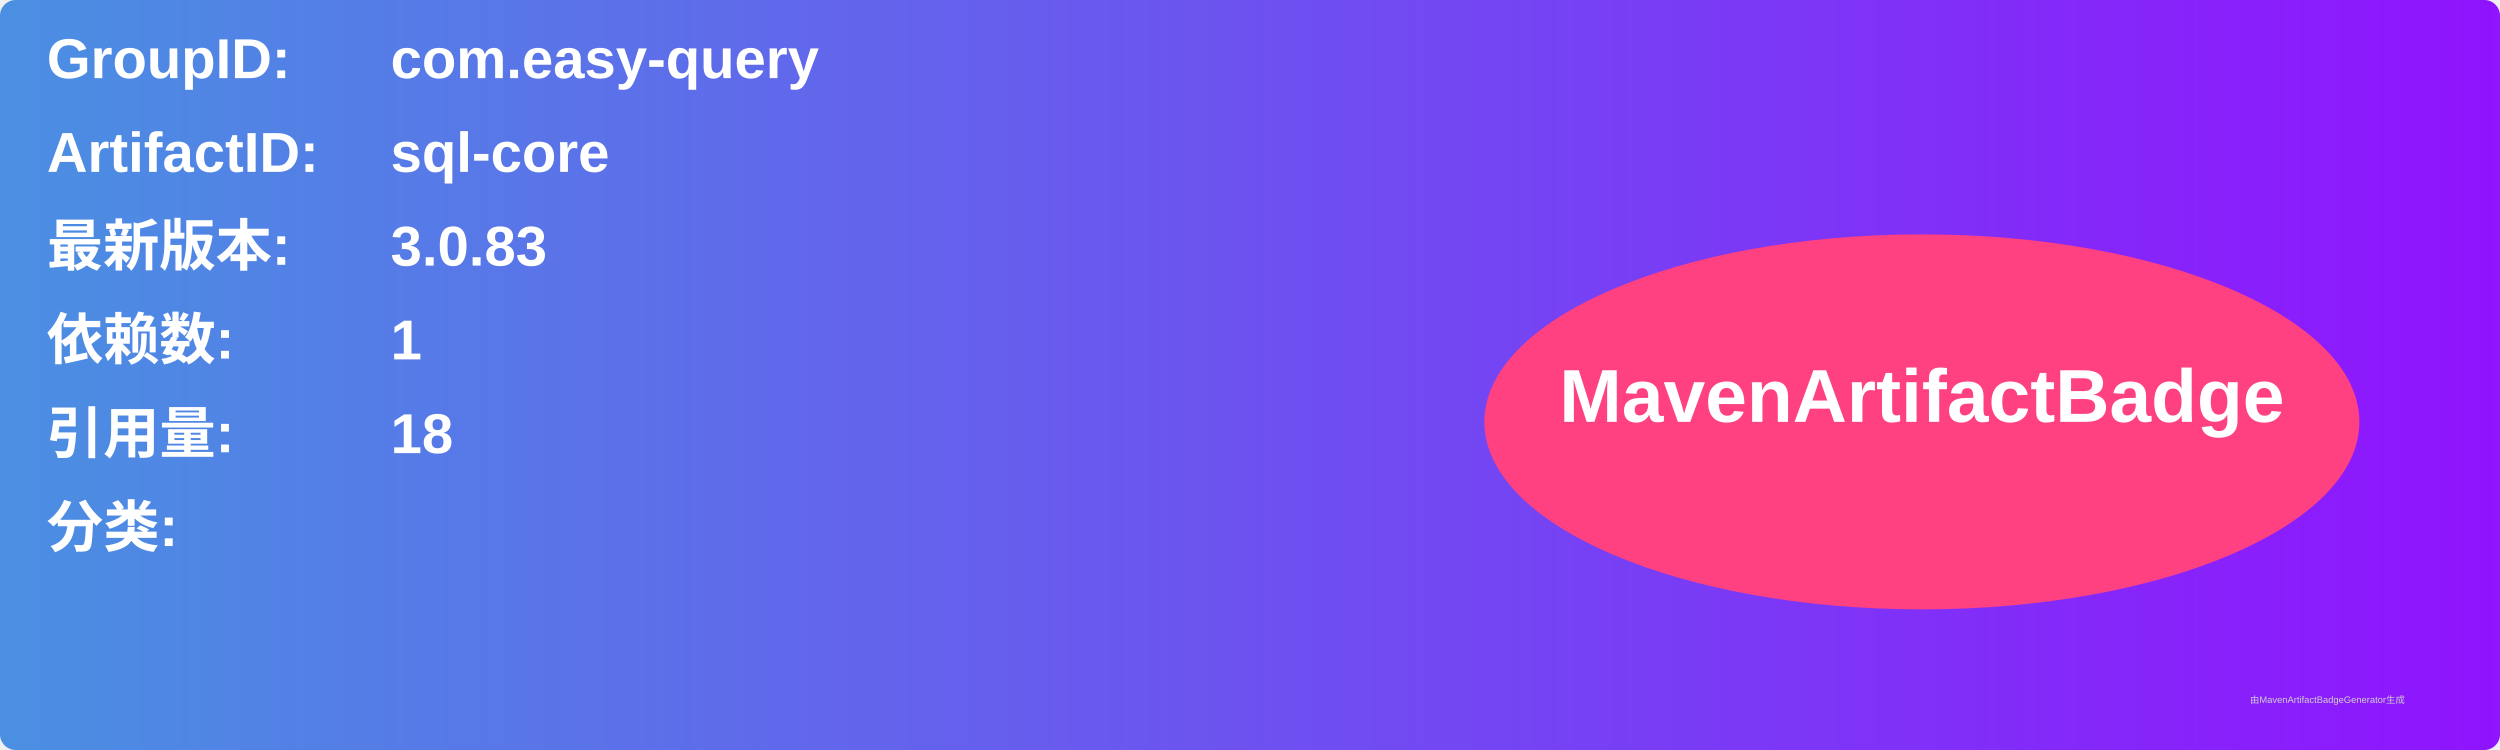
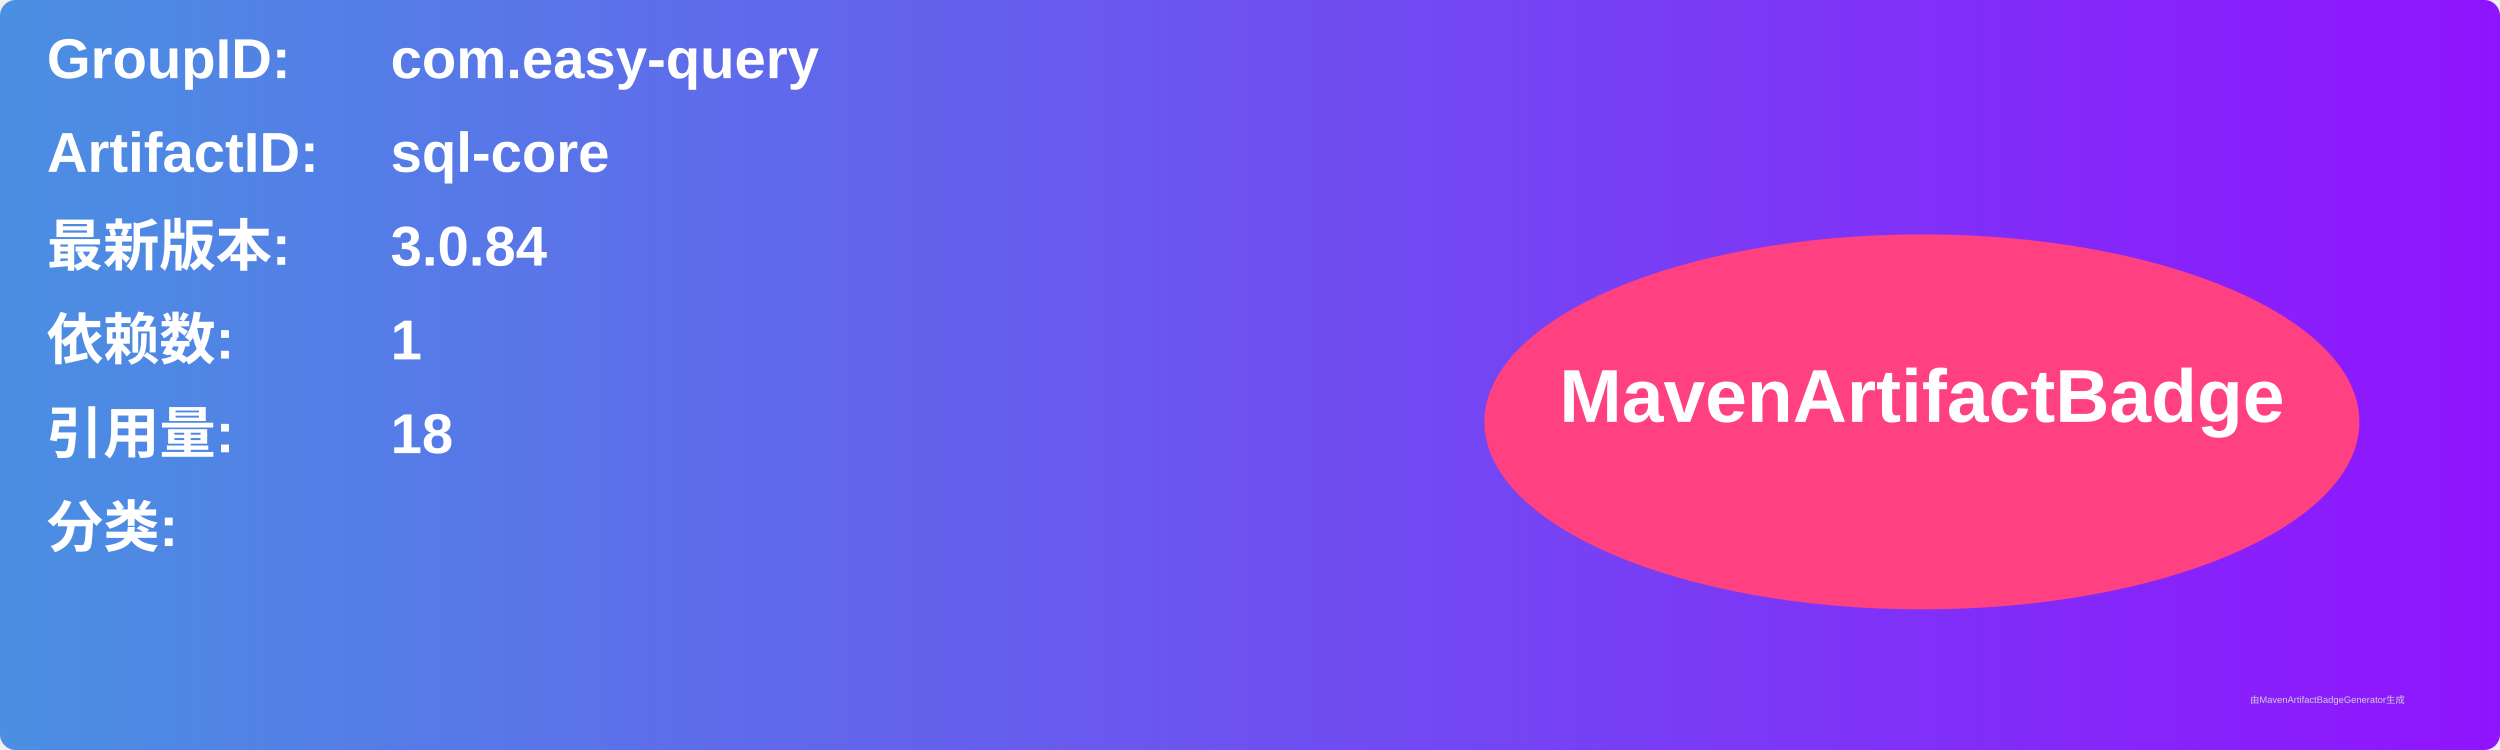
<svg xmlns="http://www.w3.org/2000/svg" width="800" height="240" viewBox="0 0 800 240">
  <linearGradient id="grad" x1="0%" y1="0%" x2="100%" y2="0%">
    <stop offset="0%" stop-color="#4a90e2" />
    <stop offset="100%" stop-color="#9013fe" />
  </linearGradient>
  <rect width="100%" height="100%" rx="5" ry="5" fill="url(#grad)" />
  <g transform="translate(15, 15)">
    <text x="0" y="10" font-family="Arial" font-size="18" fill="white" font-weight="bold" width="260">GroupID:</text>
    <text x="110" y="10" font-family="Arial" font-size="18" fill="white" font-weight="bold" width="460">com.easy-query</text>
    <text x="0" y="40" font-family="Arial" font-size="18" fill="white" font-weight="bold" width="260">ArtifactID:</text>
    <text x="110" y="40" font-family="Arial" font-size="18" fill="white" font-weight="bold" width="460">sql-core</text>
    <text x="0" y="70" font-family="Arial" font-size="18" fill="white" font-weight="bold">最新版本:</text>
    <text x="110" y="70" font-family="Arial" font-size="18" fill="white" font-weight="bold">
-       <tspan font-weight="bold">3.0.83</tspan>
+       <tspan font-weight="bold">3.0.84</tspan>
    </text>
    <text x="0" y="100" font-family="Arial" font-size="18" fill="white" font-weight="bold">依赖数: </text>
    <text x="110" y="100" font-family="Arial" font-size="18" fill="white">
      <tspan font-weight="bold">1</tspan>
    </text>
    <text x="0" y="130" font-family="Arial" font-size="18" fill="white" font-weight="bold">引用量: </text>
    <text x="110" y="130" font-family="Arial" font-size="18" fill="white">
      <tspan font-weight="bold">18</tspan>
    </text>
    <text x="0" y="160" font-family="Arial" font-size="18" fill="white" font-weight="bold">分类:</text>
    <text x="10" y="190" font-family="Arial" font-size="10" fill="white">
      <tspan font-weight="bold" />
    </text>
    <ellipse cx="600" cy="120" rx="140" ry="60" fill="#ff4081" />
    <text x="600" y="120" text-anchor="middle" font-family="Arial" font-size="24" fill="white" font-weight="bold">MavenArtifactBadge</text>
  </g>
  <text x="720" y="225" font-family="Arial" font-size="3" fill="#d0d0d0">由MavenArtifactBadgeGenerator生成</text>
</svg>
